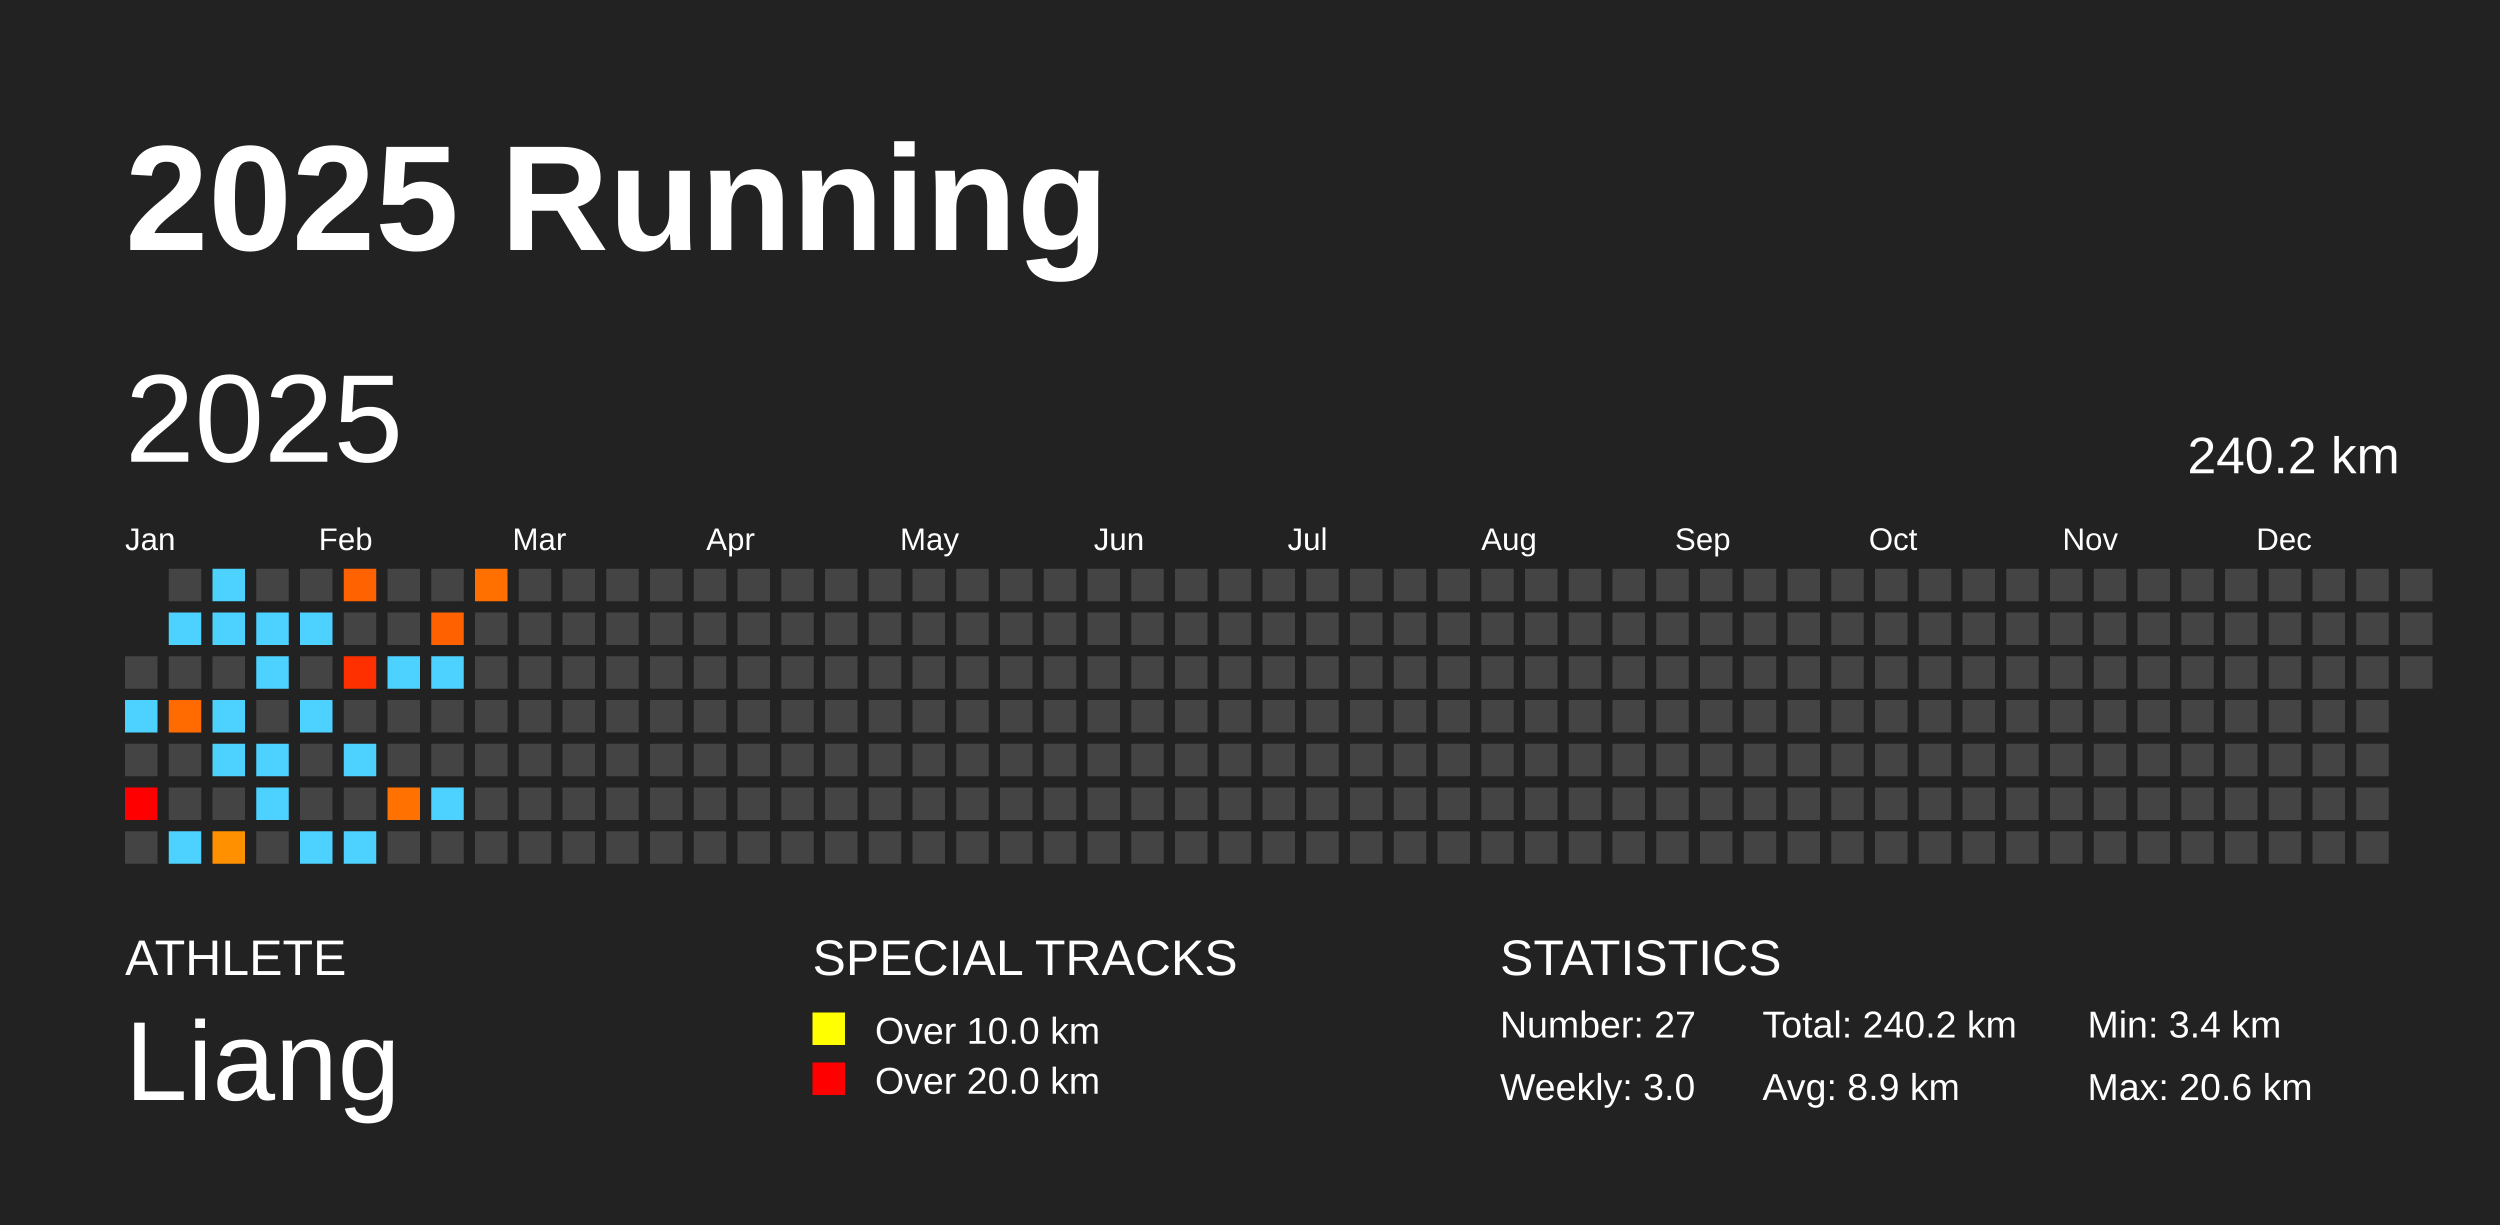
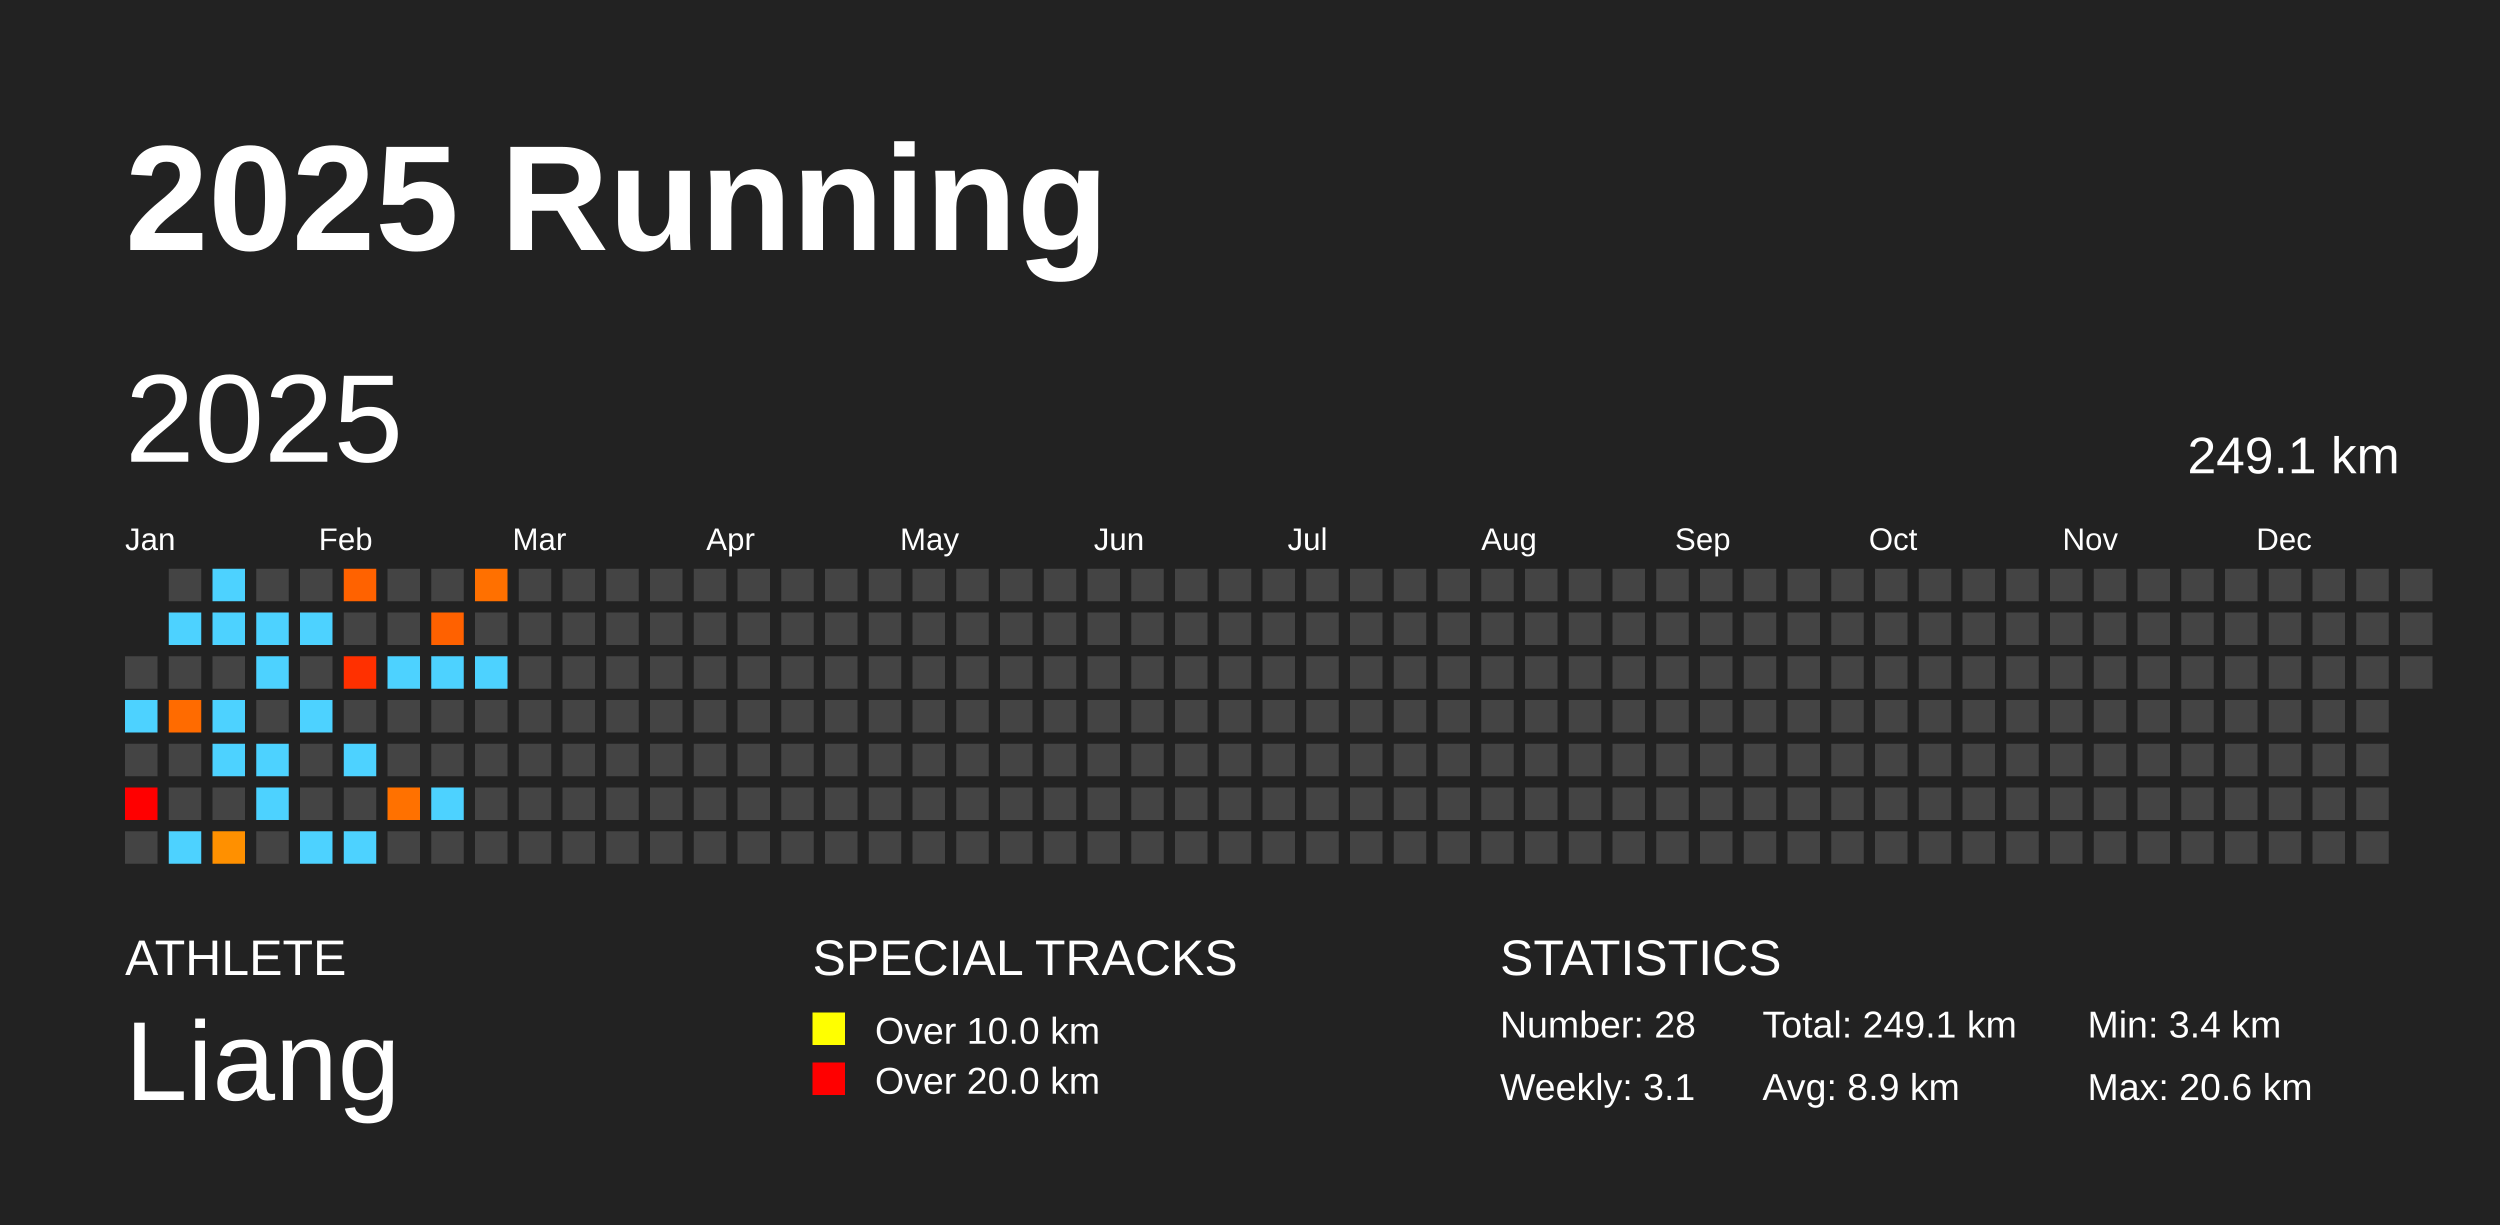
<svg xmlns="http://www.w3.org/2000/svg" baseProfile="full" height="98mm" version="1.1" viewBox="0,0,200,98" width="200mm">
  <defs />
  <rect fill="#222222" height="98" width="200" x="0" y="0" />
  <text fill="#FFFFFF" style="font-size:12px; font-family:Arial; font-weight:bold;" x="10" y="20">2025 Running</text>
  <text fill="#FFFFFF" style="font-size:4px; font-family:Arial" x="10" y="78">ATHLETE</text>
  <text fill="#FFFFFF" style="font-size:9px; font-family:Arial" x="10" y="88">Liang</text>
  <text fill="#FFFFFF" style="font-size:4px; font-family:Arial" x="65" y="78">SPECIAL TRACKS</text>
  <rect fill="yellow" height="2.6" width="2.6" x="65" y="81" />
  <text fill="#FFFFFF" style="font-size:3px; font-family:Arial" x="70" y="83.5">Over 10.0 km</text>
  <rect fill="red" height="2.6" width="2.6" x="65" y="85" />
  <text fill="#FFFFFF" style="font-size:3px; font-family:Arial" x="70" y="87.5">Over 20.0 km</text>
  <text fill="#FFFFFF" style="font-size:4px; font-family:Arial" x="120" y="78">STATISTICS</text>
-   <text fill="#FFFFFF" style="font-size:3px; font-family:Arial" x="120" y="83">Number: 27</text>
-   <text fill="#FFFFFF" style="font-size:3px; font-family:Arial" x="120" y="88">Weekly: 3.0</text>
-   <text fill="#FFFFFF" style="font-size:3px; font-family:Arial" x="141" y="83">Total: 240.2 km</text>
+   <text fill="#FFFFFF" style="font-size:3px; font-family:Arial" x="120" y="83">Number: 28</text>
+   <text fill="#FFFFFF" style="font-size:3px; font-family:Arial" x="120" y="88">Weekly: 3.1</text>
+   <text fill="#FFFFFF" style="font-size:3px; font-family:Arial" x="141" y="83">Total: 249.1 km</text>
  <text fill="#FFFFFF" style="font-size:3px; font-family:Arial" x="141" y="88">Avg: 8.9 km</text>
  <text fill="#FFFFFF" style="font-size:3px; font-family:Arial" x="167" y="83">Min: 3.4 km</text>
  <text fill="#FFFFFF" style="font-size:3px; font-family:Arial" x="167" y="88">Max: 20.6 km</text>
  <text dominant-baseline="hanging" fill="#FFFFFF" style="font-size:10.0px; font-family:Arial;" x="10" y="30">2025</text>
-   <text dominant-baseline="hanging" fill="#FFFFFF" style="font-size:4.125px; font-family:Arial;" x="175" y="35">240.2 km</text>
+   <text dominant-baseline="hanging" fill="#FFFFFF" style="font-size:4.125px; font-family:Arial;" x="175" y="35">249.1 km</text>
  <text fill="#FFFFFF" style="font-size:2.5px; font-family:Arial" x="10.0" y="44">Jan</text>
  <text fill="#FFFFFF" style="font-size:2.5px; font-family:Arial" x="25.5" y="44">Feb</text>
  <text fill="#FFFFFF" style="font-size:2.5px; font-family:Arial" x="41.0" y="44">Mar</text>
  <text fill="#FFFFFF" style="font-size:2.5px; font-family:Arial" x="56.5" y="44">Apr</text>
  <text fill="#FFFFFF" style="font-size:2.5px; font-family:Arial" x="72.0" y="44">May</text>
  <text fill="#FFFFFF" style="font-size:2.5px; font-family:Arial" x="87.5" y="44">Jun</text>
  <text fill="#FFFFFF" style="font-size:2.5px; font-family:Arial" x="103.0" y="44">Jul</text>
  <text fill="#FFFFFF" style="font-size:2.5px; font-family:Arial" x="118.5" y="44">Aug</text>
  <text fill="#FFFFFF" style="font-size:2.5px; font-family:Arial" x="134.0" y="44">Sep</text>
  <text fill="#FFFFFF" style="font-size:2.5px; font-family:Arial" x="149.5" y="44">Oct</text>
  <text fill="#FFFFFF" style="font-size:2.5px; font-family:Arial" x="165.0" y="44">Nov</text>
  <text fill="#FFFFFF" style="font-size:2.5px; font-family:Arial" x="180.5" y="44">Dec</text>
  <rect fill="#444444" height="2.6" width="2.6" x="10.0" y="52.5" />
  <rect fill="#4dd2ff" height="2.6" width="2.6" x="10.0" y="56.0" />
  <rect fill="#444444" height="2.6" width="2.6" x="10.0" y="59.5" />
  <rect fill="red" height="2.6" width="2.6" x="10.0" y="63.0" />
  <rect fill="#444444" height="2.6" width="2.6" x="10.0" y="66.5" />
  <rect fill="#444444" height="2.6" width="2.6" x="13.5" y="45.5" />
  <rect fill="#4dd2ff" height="2.6" width="2.6" x="13.5" y="49.0" />
  <rect fill="#444444" height="2.6" width="2.6" x="13.5" y="52.5" />
  <rect fill="#ff6b00" height="2.6" width="2.6" x="13.5" y="56.0" />
  <rect fill="#444444" height="2.6" width="2.6" x="13.5" y="59.5" />
  <rect fill="#444444" height="2.6" width="2.6" x="13.5" y="63.0" />
  <rect fill="#4dd2ff" height="2.6" width="2.6" x="13.5" y="66.5" />
  <rect fill="#4dd2ff" height="2.6" width="2.6" x="17.0" y="45.5" />
  <rect fill="#4dd2ff" height="2.6" width="2.6" x="17.0" y="49.0" />
  <rect fill="#444444" height="2.6" width="2.6" x="17.0" y="52.5" />
  <rect fill="#4dd2ff" height="2.6" width="2.6" x="17.0" y="56.0" />
  <rect fill="#4dd2ff" height="2.6" width="2.6" x="17.0" y="59.5" />
  <rect fill="#444444" height="2.6" width="2.6" x="17.0" y="63.0" />
  <rect fill="#ff9000" height="2.6" width="2.6" x="17.0" y="66.5" />
  <rect fill="#444444" height="2.6" width="2.6" x="20.5" y="45.5" />
  <rect fill="#4dd2ff" height="2.6" width="2.6" x="20.5" y="49.0" />
  <rect fill="#4dd2ff" height="2.6" width="2.6" x="20.5" y="52.5" />
  <rect fill="#444444" height="2.6" width="2.6" x="20.5" y="56.0" />
  <rect fill="#4dd2ff" height="2.6" width="2.6" x="20.5" y="59.5" />
  <rect fill="#4dd2ff" height="2.6" width="2.6" x="20.5" y="63.0" />
  <rect fill="#444444" height="2.6" width="2.6" x="20.5" y="66.5" />
  <rect fill="#444444" height="2.6" width="2.6" x="24.0" y="45.5" />
  <rect fill="#4dd2ff" height="2.6" width="2.6" x="24.0" y="49.0" />
  <rect fill="#444444" height="2.6" width="2.6" x="24.0" y="52.5" />
  <rect fill="#4dd2ff" height="2.6" width="2.6" x="24.0" y="56.0" />
  <rect fill="#444444" height="2.6" width="2.6" x="24.0" y="59.5" />
  <rect fill="#444444" height="2.6" width="2.6" x="24.0" y="63.0" />
  <rect fill="#4dd2ff" height="2.6" width="2.6" x="24.0" y="66.5" />
  <rect fill="#ff6200" height="2.6" width="2.6" x="27.5" y="45.5" />
  <rect fill="#444444" height="2.6" width="2.6" x="27.5" y="49.0" />
  <rect fill="#ff3000" height="2.6" width="2.6" x="27.5" y="52.5" />
  <rect fill="#444444" height="2.6" width="2.6" x="27.5" y="56.0" />
  <rect fill="#4dd2ff" height="2.6" width="2.6" x="27.5" y="59.5" />
  <rect fill="#444444" height="2.6" width="2.6" x="27.5" y="63.0" />
  <rect fill="#4dd2ff" height="2.6" width="2.6" x="27.5" y="66.5" />
  <rect fill="#444444" height="2.6" width="2.6" x="31.0" y="45.5" />
  <rect fill="#444444" height="2.6" width="2.6" x="31.0" y="49.0" />
  <rect fill="#4dd2ff" height="2.6" width="2.6" x="31.0" y="52.5" />
  <rect fill="#444444" height="2.6" width="2.6" x="31.0" y="56.0" />
  <rect fill="#444444" height="2.6" width="2.6" x="31.0" y="59.5" />
  <rect fill="#ff7100" height="2.6" width="2.6" x="31.0" y="63.0" />
  <rect fill="#444444" height="2.6" width="2.6" x="31.0" y="66.5" />
  <rect fill="#444444" height="2.6" width="2.6" x="34.5" y="45.5" />
  <rect fill="#ff6100" height="2.6" width="2.6" x="34.5" y="49.0" />
  <rect fill="#4dd2ff" height="2.6" width="2.6" x="34.5" y="52.5" />
  <rect fill="#444444" height="2.6" width="2.6" x="34.5" y="56.0" />
  <rect fill="#444444" height="2.6" width="2.6" x="34.5" y="59.5" />
  <rect fill="#4dd2ff" height="2.6" width="2.6" x="34.5" y="63.0" />
  <rect fill="#444444" height="2.6" width="2.6" x="34.5" y="66.5" />
  <rect fill="#ff7000" height="2.6" width="2.6" x="38.0" y="45.5" />
  <rect fill="#444444" height="2.6" width="2.6" x="38.0" y="49.0" />
-   <rect fill="#444444" height="2.6" width="2.6" x="38.0" y="52.5" />
+   <rect fill="#4dd2ff" height="2.6" width="2.6" x="38.0" y="52.5" />
  <rect fill="#444444" height="2.6" width="2.6" x="38.0" y="56.0" />
  <rect fill="#444444" height="2.6" width="2.6" x="38.0" y="59.5" />
  <rect fill="#444444" height="2.6" width="2.6" x="38.0" y="63.0" />
  <rect fill="#444444" height="2.6" width="2.6" x="38.0" y="66.5" />
  <rect fill="#444444" height="2.6" width="2.6" x="41.5" y="45.5" />
  <rect fill="#444444" height="2.6" width="2.6" x="41.5" y="49.0" />
  <rect fill="#444444" height="2.6" width="2.6" x="41.5" y="52.5" />
  <rect fill="#444444" height="2.6" width="2.6" x="41.5" y="56.0" />
  <rect fill="#444444" height="2.6" width="2.6" x="41.5" y="59.5" />
  <rect fill="#444444" height="2.6" width="2.6" x="41.5" y="63.0" />
  <rect fill="#444444" height="2.6" width="2.6" x="41.5" y="66.5" />
  <rect fill="#444444" height="2.6" width="2.6" x="45.0" y="45.5" />
  <rect fill="#444444" height="2.6" width="2.6" x="45.0" y="49.0" />
  <rect fill="#444444" height="2.6" width="2.6" x="45.0" y="52.5" />
  <rect fill="#444444" height="2.6" width="2.6" x="45.0" y="56.0" />
  <rect fill="#444444" height="2.6" width="2.6" x="45.0" y="59.5" />
  <rect fill="#444444" height="2.6" width="2.6" x="45.0" y="63.0" />
  <rect fill="#444444" height="2.6" width="2.6" x="45.0" y="66.5" />
  <rect fill="#444444" height="2.6" width="2.6" x="48.5" y="45.5" />
  <rect fill="#444444" height="2.6" width="2.6" x="48.5" y="49.0" />
  <rect fill="#444444" height="2.6" width="2.6" x="48.5" y="52.5" />
  <rect fill="#444444" height="2.6" width="2.6" x="48.5" y="56.0" />
  <rect fill="#444444" height="2.6" width="2.6" x="48.5" y="59.5" />
  <rect fill="#444444" height="2.6" width="2.6" x="48.5" y="63.0" />
  <rect fill="#444444" height="2.6" width="2.6" x="48.5" y="66.5" />
  <rect fill="#444444" height="2.6" width="2.6" x="52.0" y="45.5" />
  <rect fill="#444444" height="2.6" width="2.6" x="52.0" y="49.0" />
  <rect fill="#444444" height="2.6" width="2.6" x="52.0" y="52.5" />
  <rect fill="#444444" height="2.6" width="2.6" x="52.0" y="56.0" />
  <rect fill="#444444" height="2.6" width="2.6" x="52.0" y="59.5" />
  <rect fill="#444444" height="2.6" width="2.6" x="52.0" y="63.0" />
  <rect fill="#444444" height="2.6" width="2.6" x="52.0" y="66.5" />
  <rect fill="#444444" height="2.6" width="2.6" x="55.5" y="45.5" />
  <rect fill="#444444" height="2.6" width="2.6" x="55.5" y="49.0" />
  <rect fill="#444444" height="2.6" width="2.6" x="55.5" y="52.5" />
  <rect fill="#444444" height="2.6" width="2.6" x="55.5" y="56.0" />
  <rect fill="#444444" height="2.6" width="2.6" x="55.5" y="59.5" />
  <rect fill="#444444" height="2.6" width="2.6" x="55.5" y="63.0" />
  <rect fill="#444444" height="2.6" width="2.6" x="55.5" y="66.5" />
  <rect fill="#444444" height="2.6" width="2.6" x="59.0" y="45.5" />
  <rect fill="#444444" height="2.6" width="2.6" x="59.0" y="49.0" />
  <rect fill="#444444" height="2.6" width="2.6" x="59.0" y="52.5" />
  <rect fill="#444444" height="2.6" width="2.6" x="59.0" y="56.0" />
  <rect fill="#444444" height="2.6" width="2.6" x="59.0" y="59.5" />
  <rect fill="#444444" height="2.6" width="2.6" x="59.0" y="63.0" />
  <rect fill="#444444" height="2.6" width="2.6" x="59.0" y="66.5" />
  <rect fill="#444444" height="2.6" width="2.6" x="62.5" y="45.5" />
  <rect fill="#444444" height="2.6" width="2.6" x="62.5" y="49.0" />
  <rect fill="#444444" height="2.6" width="2.6" x="62.5" y="52.5" />
  <rect fill="#444444" height="2.6" width="2.6" x="62.5" y="56.0" />
  <rect fill="#444444" height="2.6" width="2.6" x="62.5" y="59.5" />
  <rect fill="#444444" height="2.6" width="2.6" x="62.5" y="63.0" />
  <rect fill="#444444" height="2.6" width="2.6" x="62.5" y="66.5" />
  <rect fill="#444444" height="2.6" width="2.6" x="66.0" y="45.5" />
  <rect fill="#444444" height="2.6" width="2.6" x="66.0" y="49.0" />
  <rect fill="#444444" height="2.6" width="2.6" x="66.0" y="52.5" />
  <rect fill="#444444" height="2.6" width="2.6" x="66.0" y="56.0" />
  <rect fill="#444444" height="2.6" width="2.6" x="66.0" y="59.5" />
  <rect fill="#444444" height="2.6" width="2.6" x="66.0" y="63.0" />
  <rect fill="#444444" height="2.6" width="2.6" x="66.0" y="66.5" />
  <rect fill="#444444" height="2.6" width="2.6" x="69.5" y="45.5" />
  <rect fill="#444444" height="2.6" width="2.6" x="69.5" y="49.0" />
  <rect fill="#444444" height="2.6" width="2.6" x="69.5" y="52.5" />
  <rect fill="#444444" height="2.6" width="2.6" x="69.5" y="56.0" />
  <rect fill="#444444" height="2.6" width="2.6" x="69.5" y="59.5" />
  <rect fill="#444444" height="2.6" width="2.6" x="69.5" y="63.0" />
  <rect fill="#444444" height="2.6" width="2.6" x="69.5" y="66.5" />
  <rect fill="#444444" height="2.6" width="2.6" x="73.0" y="45.5" />
  <rect fill="#444444" height="2.6" width="2.6" x="73.0" y="49.0" />
  <rect fill="#444444" height="2.6" width="2.6" x="73.0" y="52.5" />
  <rect fill="#444444" height="2.6" width="2.6" x="73.0" y="56.0" />
  <rect fill="#444444" height="2.6" width="2.6" x="73.0" y="59.5" />
  <rect fill="#444444" height="2.6" width="2.6" x="73.0" y="63.0" />
  <rect fill="#444444" height="2.6" width="2.6" x="73.0" y="66.5" />
  <rect fill="#444444" height="2.6" width="2.6" x="76.5" y="45.5" />
  <rect fill="#444444" height="2.6" width="2.6" x="76.5" y="49.0" />
  <rect fill="#444444" height="2.6" width="2.6" x="76.5" y="52.5" />
  <rect fill="#444444" height="2.6" width="2.6" x="76.5" y="56.0" />
  <rect fill="#444444" height="2.6" width="2.6" x="76.5" y="59.5" />
  <rect fill="#444444" height="2.6" width="2.6" x="76.5" y="63.0" />
  <rect fill="#444444" height="2.6" width="2.6" x="76.5" y="66.5" />
  <rect fill="#444444" height="2.6" width="2.6" x="80.0" y="45.5" />
  <rect fill="#444444" height="2.6" width="2.6" x="80.0" y="49.0" />
  <rect fill="#444444" height="2.6" width="2.6" x="80.0" y="52.5" />
  <rect fill="#444444" height="2.6" width="2.6" x="80.0" y="56.0" />
  <rect fill="#444444" height="2.6" width="2.6" x="80.0" y="59.5" />
  <rect fill="#444444" height="2.6" width="2.6" x="80.0" y="63.0" />
  <rect fill="#444444" height="2.6" width="2.6" x="80.0" y="66.5" />
  <rect fill="#444444" height="2.6" width="2.6" x="83.5" y="45.5" />
  <rect fill="#444444" height="2.6" width="2.6" x="83.5" y="49.0" />
  <rect fill="#444444" height="2.6" width="2.6" x="83.5" y="52.5" />
  <rect fill="#444444" height="2.6" width="2.6" x="83.5" y="56.0" />
  <rect fill="#444444" height="2.6" width="2.6" x="83.5" y="59.5" />
  <rect fill="#444444" height="2.6" width="2.6" x="83.5" y="63.0" />
  <rect fill="#444444" height="2.6" width="2.6" x="83.5" y="66.5" />
  <rect fill="#444444" height="2.6" width="2.6" x="87.0" y="45.5" />
  <rect fill="#444444" height="2.6" width="2.6" x="87.0" y="49.0" />
  <rect fill="#444444" height="2.6" width="2.6" x="87.0" y="52.5" />
  <rect fill="#444444" height="2.6" width="2.6" x="87.0" y="56.0" />
  <rect fill="#444444" height="2.6" width="2.6" x="87.0" y="59.5" />
  <rect fill="#444444" height="2.6" width="2.6" x="87.0" y="63.0" />
  <rect fill="#444444" height="2.6" width="2.6" x="87.0" y="66.5" />
  <rect fill="#444444" height="2.6" width="2.6" x="90.5" y="45.5" />
  <rect fill="#444444" height="2.6" width="2.6" x="90.5" y="49.0" />
  <rect fill="#444444" height="2.6" width="2.6" x="90.5" y="52.5" />
  <rect fill="#444444" height="2.6" width="2.6" x="90.5" y="56.0" />
  <rect fill="#444444" height="2.6" width="2.6" x="90.5" y="59.5" />
  <rect fill="#444444" height="2.6" width="2.6" x="90.5" y="63.0" />
  <rect fill="#444444" height="2.6" width="2.6" x="90.5" y="66.5" />
  <rect fill="#444444" height="2.6" width="2.6" x="94.0" y="45.5" />
  <rect fill="#444444" height="2.6" width="2.6" x="94.0" y="49.0" />
  <rect fill="#444444" height="2.6" width="2.6" x="94.0" y="52.5" />
  <rect fill="#444444" height="2.6" width="2.6" x="94.0" y="56.0" />
  <rect fill="#444444" height="2.6" width="2.6" x="94.0" y="59.5" />
  <rect fill="#444444" height="2.6" width="2.6" x="94.0" y="63.0" />
  <rect fill="#444444" height="2.6" width="2.6" x="94.0" y="66.5" />
  <rect fill="#444444" height="2.6" width="2.6" x="97.5" y="45.5" />
  <rect fill="#444444" height="2.6" width="2.6" x="97.5" y="49.0" />
  <rect fill="#444444" height="2.6" width="2.6" x="97.5" y="52.5" />
  <rect fill="#444444" height="2.6" width="2.6" x="97.5" y="56.0" />
  <rect fill="#444444" height="2.6" width="2.6" x="97.5" y="59.5" />
  <rect fill="#444444" height="2.6" width="2.6" x="97.5" y="63.0" />
  <rect fill="#444444" height="2.6" width="2.6" x="97.5" y="66.5" />
  <rect fill="#444444" height="2.6" width="2.6" x="101.0" y="45.5" />
  <rect fill="#444444" height="2.6" width="2.6" x="101.0" y="49.0" />
  <rect fill="#444444" height="2.6" width="2.6" x="101.0" y="52.5" />
  <rect fill="#444444" height="2.6" width="2.6" x="101.0" y="56.0" />
  <rect fill="#444444" height="2.6" width="2.6" x="101.0" y="59.5" />
  <rect fill="#444444" height="2.6" width="2.6" x="101.0" y="63.0" />
  <rect fill="#444444" height="2.6" width="2.6" x="101.0" y="66.5" />
  <rect fill="#444444" height="2.6" width="2.6" x="104.5" y="45.5" />
  <rect fill="#444444" height="2.6" width="2.6" x="104.5" y="49.0" />
  <rect fill="#444444" height="2.6" width="2.6" x="104.5" y="52.5" />
  <rect fill="#444444" height="2.6" width="2.6" x="104.5" y="56.0" />
  <rect fill="#444444" height="2.6" width="2.6" x="104.5" y="59.5" />
  <rect fill="#444444" height="2.6" width="2.6" x="104.5" y="63.0" />
  <rect fill="#444444" height="2.6" width="2.6" x="104.5" y="66.5" />
  <rect fill="#444444" height="2.6" width="2.6" x="108.0" y="45.5" />
  <rect fill="#444444" height="2.6" width="2.6" x="108.0" y="49.0" />
  <rect fill="#444444" height="2.6" width="2.6" x="108.0" y="52.5" />
  <rect fill="#444444" height="2.6" width="2.6" x="108.0" y="56.0" />
  <rect fill="#444444" height="2.6" width="2.6" x="108.0" y="59.5" />
  <rect fill="#444444" height="2.6" width="2.6" x="108.0" y="63.0" />
  <rect fill="#444444" height="2.6" width="2.6" x="108.0" y="66.5" />
  <rect fill="#444444" height="2.6" width="2.6" x="111.5" y="45.5" />
  <rect fill="#444444" height="2.6" width="2.6" x="111.5" y="49.0" />
  <rect fill="#444444" height="2.6" width="2.6" x="111.5" y="52.5" />
  <rect fill="#444444" height="2.6" width="2.6" x="111.5" y="56.0" />
  <rect fill="#444444" height="2.6" width="2.6" x="111.5" y="59.5" />
  <rect fill="#444444" height="2.6" width="2.6" x="111.5" y="63.0" />
  <rect fill="#444444" height="2.6" width="2.6" x="111.5" y="66.5" />
  <rect fill="#444444" height="2.6" width="2.6" x="115.0" y="45.5" />
  <rect fill="#444444" height="2.6" width="2.6" x="115.0" y="49.0" />
  <rect fill="#444444" height="2.6" width="2.6" x="115.0" y="52.5" />
  <rect fill="#444444" height="2.6" width="2.6" x="115.0" y="56.0" />
  <rect fill="#444444" height="2.6" width="2.6" x="115.0" y="59.5" />
  <rect fill="#444444" height="2.6" width="2.6" x="115.0" y="63.0" />
  <rect fill="#444444" height="2.6" width="2.6" x="115.0" y="66.5" />
  <rect fill="#444444" height="2.6" width="2.6" x="118.5" y="45.5" />
  <rect fill="#444444" height="2.6" width="2.6" x="118.5" y="49.0" />
  <rect fill="#444444" height="2.6" width="2.6" x="118.5" y="52.5" />
  <rect fill="#444444" height="2.6" width="2.6" x="118.5" y="56.0" />
  <rect fill="#444444" height="2.6" width="2.6" x="118.5" y="59.5" />
  <rect fill="#444444" height="2.6" width="2.6" x="118.5" y="63.0" />
  <rect fill="#444444" height="2.6" width="2.6" x="118.5" y="66.5" />
  <rect fill="#444444" height="2.6" width="2.6" x="122.0" y="45.5" />
  <rect fill="#444444" height="2.6" width="2.6" x="122.0" y="49.0" />
  <rect fill="#444444" height="2.6" width="2.6" x="122.0" y="52.5" />
  <rect fill="#444444" height="2.6" width="2.6" x="122.0" y="56.0" />
  <rect fill="#444444" height="2.6" width="2.6" x="122.0" y="59.5" />
  <rect fill="#444444" height="2.6" width="2.6" x="122.0" y="63.0" />
  <rect fill="#444444" height="2.6" width="2.6" x="122.0" y="66.5" />
  <rect fill="#444444" height="2.6" width="2.6" x="125.5" y="45.5" />
  <rect fill="#444444" height="2.6" width="2.6" x="125.5" y="49.0" />
  <rect fill="#444444" height="2.6" width="2.6" x="125.5" y="52.5" />
  <rect fill="#444444" height="2.6" width="2.6" x="125.5" y="56.0" />
  <rect fill="#444444" height="2.6" width="2.6" x="125.5" y="59.5" />
  <rect fill="#444444" height="2.6" width="2.6" x="125.5" y="63.0" />
  <rect fill="#444444" height="2.6" width="2.6" x="125.5" y="66.5" />
  <rect fill="#444444" height="2.6" width="2.6" x="129.0" y="45.5" />
  <rect fill="#444444" height="2.6" width="2.6" x="129.0" y="49.0" />
  <rect fill="#444444" height="2.6" width="2.6" x="129.0" y="52.5" />
  <rect fill="#444444" height="2.6" width="2.6" x="129.0" y="56.0" />
  <rect fill="#444444" height="2.6" width="2.6" x="129.0" y="59.5" />
  <rect fill="#444444" height="2.6" width="2.6" x="129.0" y="63.0" />
  <rect fill="#444444" height="2.6" width="2.6" x="129.0" y="66.5" />
  <rect fill="#444444" height="2.6" width="2.6" x="132.5" y="45.5" />
  <rect fill="#444444" height="2.6" width="2.6" x="132.5" y="49.0" />
  <rect fill="#444444" height="2.6" width="2.6" x="132.5" y="52.5" />
  <rect fill="#444444" height="2.6" width="2.6" x="132.5" y="56.0" />
  <rect fill="#444444" height="2.6" width="2.6" x="132.5" y="59.5" />
  <rect fill="#444444" height="2.6" width="2.6" x="132.5" y="63.0" />
  <rect fill="#444444" height="2.6" width="2.6" x="132.5" y="66.5" />
  <rect fill="#444444" height="2.6" width="2.6" x="136.0" y="45.5" />
  <rect fill="#444444" height="2.6" width="2.6" x="136.0" y="49.0" />
  <rect fill="#444444" height="2.6" width="2.6" x="136.0" y="52.5" />
  <rect fill="#444444" height="2.6" width="2.6" x="136.0" y="56.0" />
  <rect fill="#444444" height="2.6" width="2.6" x="136.0" y="59.5" />
  <rect fill="#444444" height="2.6" width="2.6" x="136.0" y="63.0" />
  <rect fill="#444444" height="2.6" width="2.6" x="136.0" y="66.5" />
  <rect fill="#444444" height="2.6" width="2.6" x="139.5" y="45.5" />
  <rect fill="#444444" height="2.6" width="2.6" x="139.5" y="49.0" />
  <rect fill="#444444" height="2.6" width="2.6" x="139.5" y="52.5" />
  <rect fill="#444444" height="2.6" width="2.6" x="139.5" y="56.0" />
  <rect fill="#444444" height="2.6" width="2.6" x="139.5" y="59.5" />
  <rect fill="#444444" height="2.6" width="2.6" x="139.5" y="63.0" />
  <rect fill="#444444" height="2.6" width="2.6" x="139.5" y="66.5" />
  <rect fill="#444444" height="2.6" width="2.6" x="143.0" y="45.5" />
  <rect fill="#444444" height="2.6" width="2.6" x="143.0" y="49.0" />
  <rect fill="#444444" height="2.6" width="2.6" x="143.0" y="52.5" />
  <rect fill="#444444" height="2.6" width="2.6" x="143.0" y="56.0" />
  <rect fill="#444444" height="2.6" width="2.6" x="143.0" y="59.5" />
  <rect fill="#444444" height="2.6" width="2.6" x="143.0" y="63.0" />
  <rect fill="#444444" height="2.6" width="2.6" x="143.0" y="66.5" />
  <rect fill="#444444" height="2.6" width="2.6" x="146.5" y="45.5" />
  <rect fill="#444444" height="2.6" width="2.6" x="146.5" y="49.0" />
  <rect fill="#444444" height="2.6" width="2.6" x="146.5" y="52.5" />
  <rect fill="#444444" height="2.6" width="2.6" x="146.5" y="56.0" />
  <rect fill="#444444" height="2.6" width="2.6" x="146.5" y="59.5" />
  <rect fill="#444444" height="2.6" width="2.6" x="146.5" y="63.0" />
  <rect fill="#444444" height="2.6" width="2.6" x="146.5" y="66.5" />
  <rect fill="#444444" height="2.6" width="2.6" x="150.0" y="45.5" />
  <rect fill="#444444" height="2.6" width="2.6" x="150.0" y="49.0" />
  <rect fill="#444444" height="2.6" width="2.6" x="150.0" y="52.5" />
  <rect fill="#444444" height="2.6" width="2.6" x="150.0" y="56.0" />
  <rect fill="#444444" height="2.6" width="2.6" x="150.0" y="59.5" />
  <rect fill="#444444" height="2.6" width="2.6" x="150.0" y="63.0" />
  <rect fill="#444444" height="2.6" width="2.6" x="150.0" y="66.5" />
  <rect fill="#444444" height="2.6" width="2.6" x="153.5" y="45.5" />
  <rect fill="#444444" height="2.6" width="2.6" x="153.5" y="49.0" />
  <rect fill="#444444" height="2.6" width="2.6" x="153.5" y="52.5" />
  <rect fill="#444444" height="2.6" width="2.6" x="153.5" y="56.0" />
  <rect fill="#444444" height="2.6" width="2.6" x="153.5" y="59.5" />
  <rect fill="#444444" height="2.6" width="2.6" x="153.5" y="63.0" />
  <rect fill="#444444" height="2.6" width="2.6" x="153.5" y="66.5" />
  <rect fill="#444444" height="2.6" width="2.6" x="157.0" y="45.5" />
  <rect fill="#444444" height="2.6" width="2.6" x="157.0" y="49.0" />
  <rect fill="#444444" height="2.6" width="2.6" x="157.0" y="52.5" />
  <rect fill="#444444" height="2.6" width="2.6" x="157.0" y="56.0" />
  <rect fill="#444444" height="2.6" width="2.6" x="157.0" y="59.5" />
  <rect fill="#444444" height="2.6" width="2.6" x="157.0" y="63.0" />
  <rect fill="#444444" height="2.6" width="2.6" x="157.0" y="66.5" />
  <rect fill="#444444" height="2.6" width="2.6" x="160.5" y="45.5" />
  <rect fill="#444444" height="2.6" width="2.6" x="160.5" y="49.0" />
  <rect fill="#444444" height="2.6" width="2.6" x="160.5" y="52.5" />
  <rect fill="#444444" height="2.6" width="2.6" x="160.5" y="56.0" />
  <rect fill="#444444" height="2.6" width="2.6" x="160.5" y="59.5" />
  <rect fill="#444444" height="2.6" width="2.6" x="160.5" y="63.0" />
  <rect fill="#444444" height="2.6" width="2.6" x="160.5" y="66.5" />
  <rect fill="#444444" height="2.6" width="2.6" x="164.0" y="45.5" />
  <rect fill="#444444" height="2.6" width="2.6" x="164.0" y="49.0" />
  <rect fill="#444444" height="2.6" width="2.6" x="164.0" y="52.5" />
  <rect fill="#444444" height="2.6" width="2.6" x="164.0" y="56.0" />
  <rect fill="#444444" height="2.6" width="2.6" x="164.0" y="59.5" />
  <rect fill="#444444" height="2.6" width="2.6" x="164.0" y="63.0" />
  <rect fill="#444444" height="2.6" width="2.6" x="164.0" y="66.5" />
  <rect fill="#444444" height="2.6" width="2.6" x="167.5" y="45.5" />
  <rect fill="#444444" height="2.6" width="2.6" x="167.5" y="49.0" />
  <rect fill="#444444" height="2.6" width="2.6" x="167.5" y="52.5" />
  <rect fill="#444444" height="2.6" width="2.6" x="167.5" y="56.0" />
  <rect fill="#444444" height="2.6" width="2.6" x="167.5" y="59.5" />
  <rect fill="#444444" height="2.6" width="2.6" x="167.5" y="63.0" />
  <rect fill="#444444" height="2.6" width="2.6" x="167.5" y="66.5" />
  <rect fill="#444444" height="2.6" width="2.6" x="171.0" y="45.5" />
  <rect fill="#444444" height="2.6" width="2.6" x="171.0" y="49.0" />
  <rect fill="#444444" height="2.6" width="2.6" x="171.0" y="52.5" />
  <rect fill="#444444" height="2.6" width="2.6" x="171.0" y="56.0" />
  <rect fill="#444444" height="2.6" width="2.6" x="171.0" y="59.5" />
  <rect fill="#444444" height="2.6" width="2.6" x="171.0" y="63.0" />
  <rect fill="#444444" height="2.6" width="2.6" x="171.0" y="66.5" />
  <rect fill="#444444" height="2.6" width="2.6" x="174.5" y="45.5" />
  <rect fill="#444444" height="2.6" width="2.6" x="174.5" y="49.0" />
  <rect fill="#444444" height="2.6" width="2.6" x="174.5" y="52.5" />
  <rect fill="#444444" height="2.6" width="2.6" x="174.5" y="56.0" />
  <rect fill="#444444" height="2.6" width="2.6" x="174.5" y="59.5" />
  <rect fill="#444444" height="2.6" width="2.6" x="174.5" y="63.0" />
  <rect fill="#444444" height="2.6" width="2.6" x="174.5" y="66.5" />
  <rect fill="#444444" height="2.6" width="2.6" x="178.0" y="45.5" />
  <rect fill="#444444" height="2.6" width="2.6" x="178.0" y="49.0" />
  <rect fill="#444444" height="2.6" width="2.6" x="178.0" y="52.5" />
  <rect fill="#444444" height="2.6" width="2.6" x="178.0" y="56.0" />
  <rect fill="#444444" height="2.6" width="2.6" x="178.0" y="59.5" />
  <rect fill="#444444" height="2.6" width="2.6" x="178.0" y="63.0" />
  <rect fill="#444444" height="2.6" width="2.6" x="178.0" y="66.5" />
  <rect fill="#444444" height="2.6" width="2.6" x="181.5" y="45.5" />
  <rect fill="#444444" height="2.6" width="2.6" x="181.5" y="49.0" />
  <rect fill="#444444" height="2.6" width="2.6" x="181.5" y="52.5" />
  <rect fill="#444444" height="2.6" width="2.6" x="181.5" y="56.0" />
  <rect fill="#444444" height="2.6" width="2.6" x="181.5" y="59.5" />
  <rect fill="#444444" height="2.6" width="2.6" x="181.5" y="63.0" />
  <rect fill="#444444" height="2.6" width="2.6" x="181.5" y="66.5" />
  <rect fill="#444444" height="2.6" width="2.6" x="185.0" y="45.5" />
  <rect fill="#444444" height="2.6" width="2.6" x="185.0" y="49.0" />
  <rect fill="#444444" height="2.6" width="2.6" x="185.0" y="52.5" />
  <rect fill="#444444" height="2.6" width="2.6" x="185.0" y="56.0" />
  <rect fill="#444444" height="2.6" width="2.6" x="185.0" y="59.5" />
  <rect fill="#444444" height="2.6" width="2.6" x="185.0" y="63.0" />
  <rect fill="#444444" height="2.6" width="2.6" x="185.0" y="66.5" />
  <rect fill="#444444" height="2.6" width="2.6" x="188.5" y="45.5" />
  <rect fill="#444444" height="2.6" width="2.6" x="188.5" y="49.0" />
  <rect fill="#444444" height="2.6" width="2.6" x="188.5" y="52.5" />
  <rect fill="#444444" height="2.6" width="2.6" x="188.5" y="56.0" />
  <rect fill="#444444" height="2.6" width="2.6" x="188.5" y="59.5" />
  <rect fill="#444444" height="2.6" width="2.6" x="188.5" y="63.0" />
  <rect fill="#444444" height="2.6" width="2.6" x="188.5" y="66.5" />
  <rect fill="#444444" height="2.6" width="2.6" x="192.0" y="45.5" />
  <rect fill="#444444" height="2.6" width="2.6" x="192.0" y="49.0" />
  <rect fill="#444444" height="2.6" width="2.6" x="192.0" y="52.5" />
</svg>
